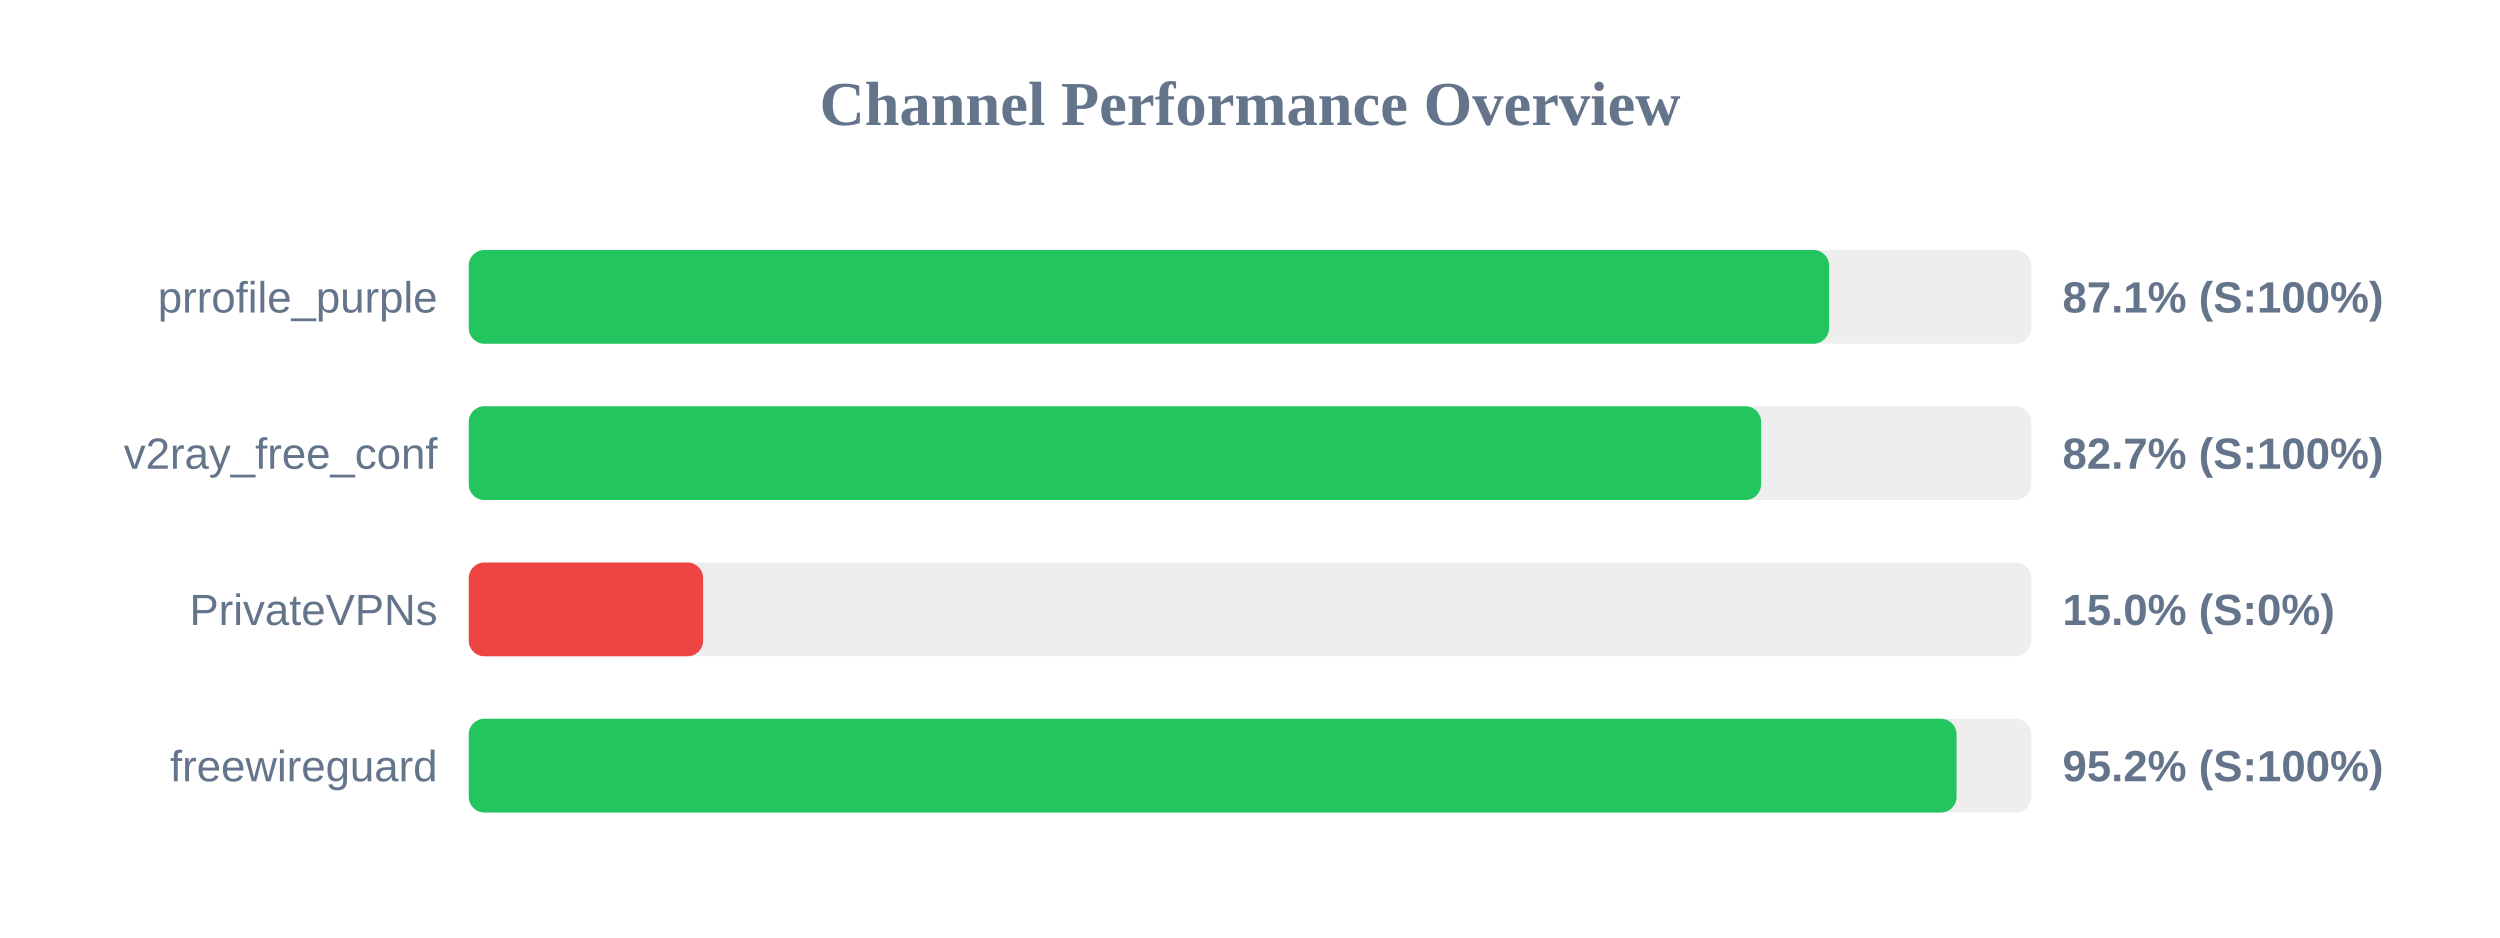
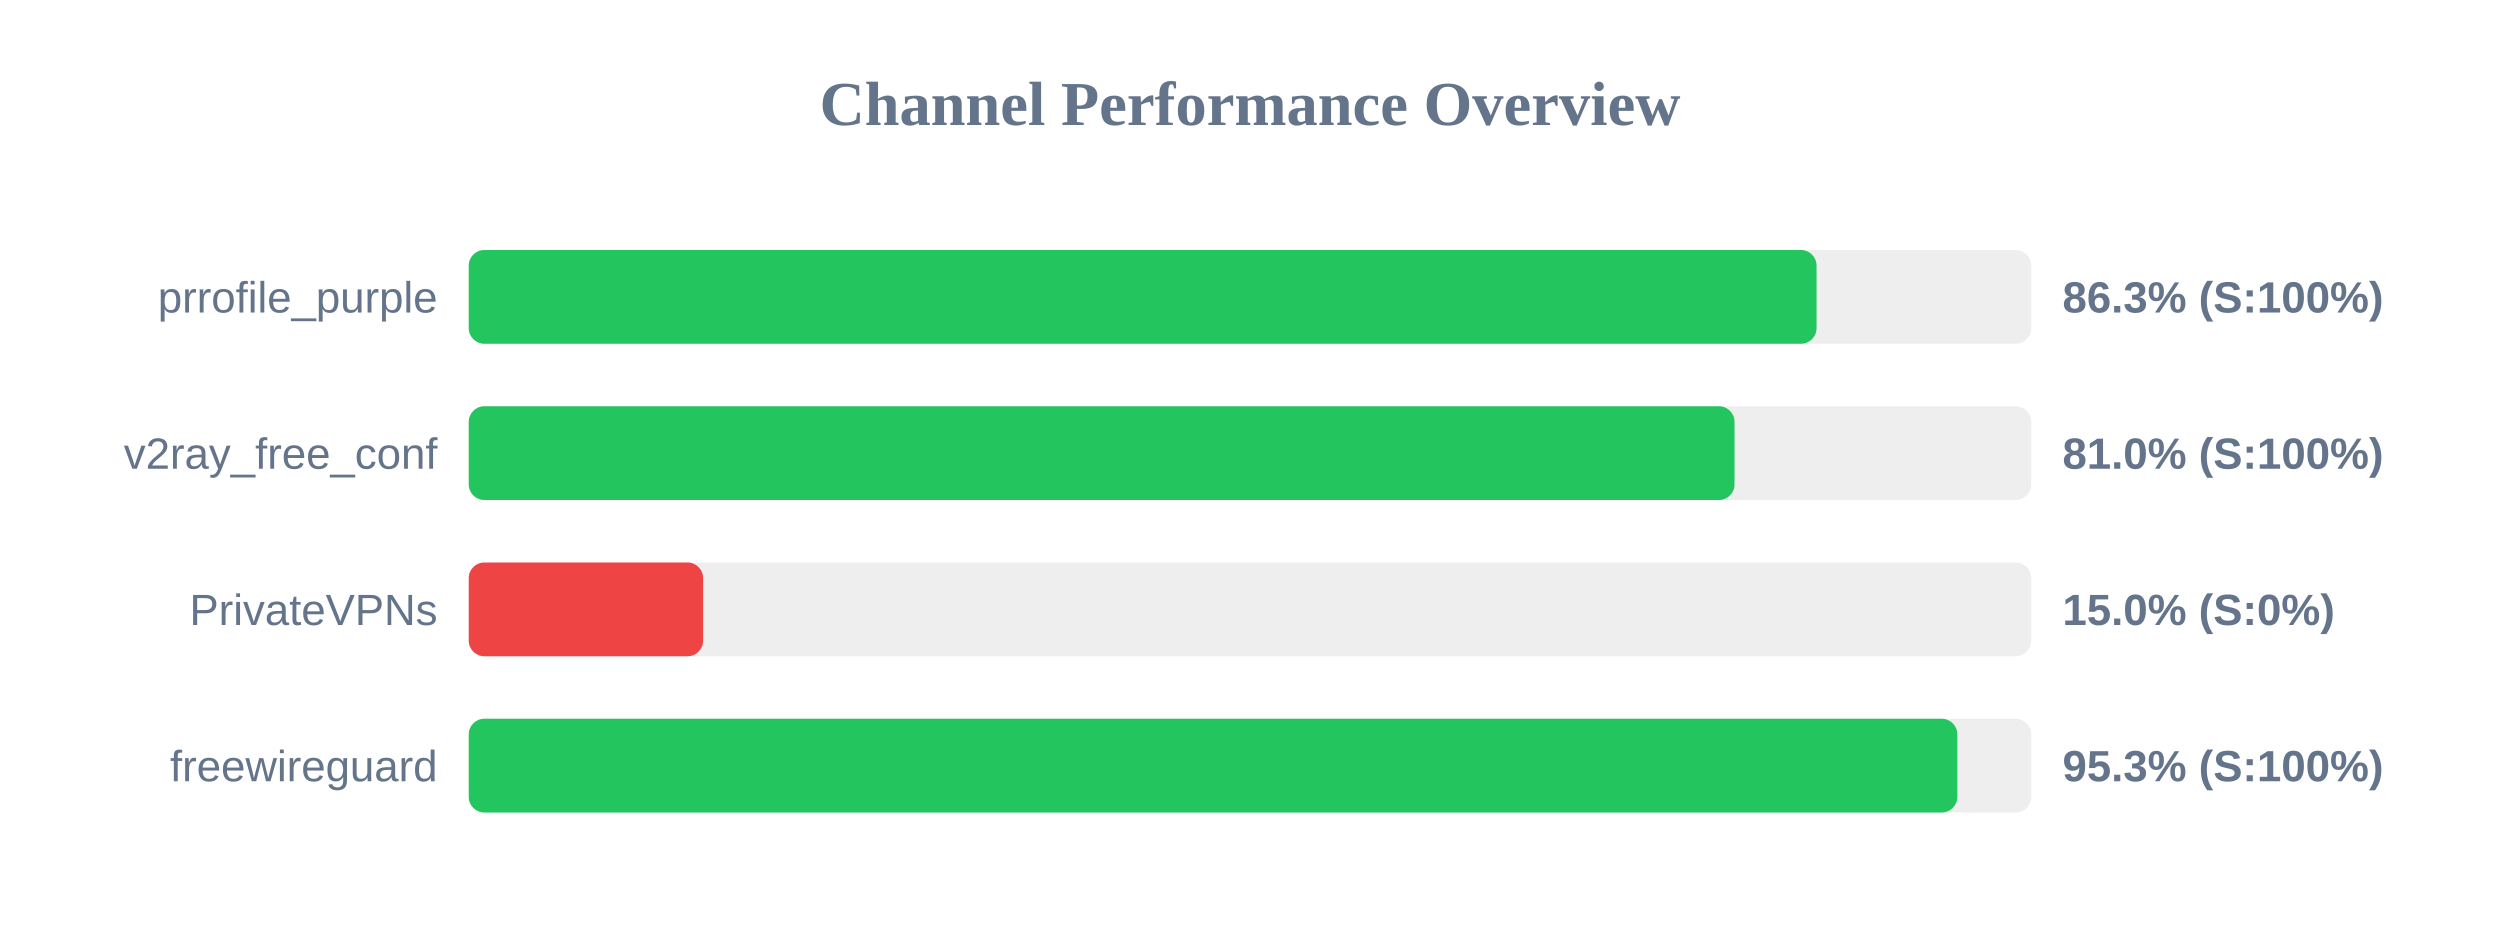
<svg xmlns="http://www.w3.org/2000/svg" width="800" height="300" version="1.1">
  <style>
        .row { font: 14px Arial; fill: #64748b; }
        .score { font: bold 14px Arial; fill: #64748b; }
    </style>
  <text x="400" y="40" text-anchor="middle" font-size="20px" font-weight="bold" fill="#64748b">Channel Performance Overview</text>
  <rect x="150" y="80" width="500" height="30" fill="#eee" rx="5" />
-   <rect x="150" y="80" width="435.3" height="30" fill="#22c55e" rx="5" />
+   <rect x="150" y="80" width="431.3" height="30" fill="#22c55e" rx="5" />
  <text x="140" y="100" text-anchor="end" class="row">prrofile_purple</text>
-   <text x="660" y="100" text-anchor="start" class="score">87.1% (S:100%)</text>
+   <text x="660" y="100" text-anchor="start" class="score">86.3% (S:100%)</text>
  <rect x="150" y="130" width="500" height="30" fill="#eee" rx="5" />
-   <rect x="150" y="130" width="413.55" height="30" fill="#22c55e" rx="5" />
+   <rect x="150" y="130" width="405.05" height="30" fill="#22c55e" rx="5" />
  <text x="140" y="150" text-anchor="end" class="row">v2ray_free_conf</text>
-   <text x="660" y="150" text-anchor="start" class="score">82.7% (S:100%)</text>
+   <text x="660" y="150" text-anchor="start" class="score">81.0% (S:100%)</text>
  <rect x="150" y="180" width="500" height="30" fill="#eee" rx="5" />
  <rect x="150" y="180" width="75.0" height="30" fill="#ef4444" rx="5" />
  <text x="140" y="200" text-anchor="end" class="row">PrivateVPNs</text>
  <text x="660" y="200" text-anchor="start" class="score">15.0% (S:0%)</text>
  <rect x="150" y="230" width="500" height="30" fill="#eee" rx="5" />
-   <rect x="150" y="230" width="476.1" height="30" fill="#22c55e" rx="5" />
+   <rect x="150" y="230" width="476.35" height="30" fill="#22c55e" rx="5" />
  <text x="140" y="250" text-anchor="end" class="row">freewireguard</text>
-   <text x="660" y="250" text-anchor="start" class="score">95.2% (S:100%)</text>
+   <text x="660" y="250" text-anchor="start" class="score">95.3% (S:100%)</text>
</svg>
